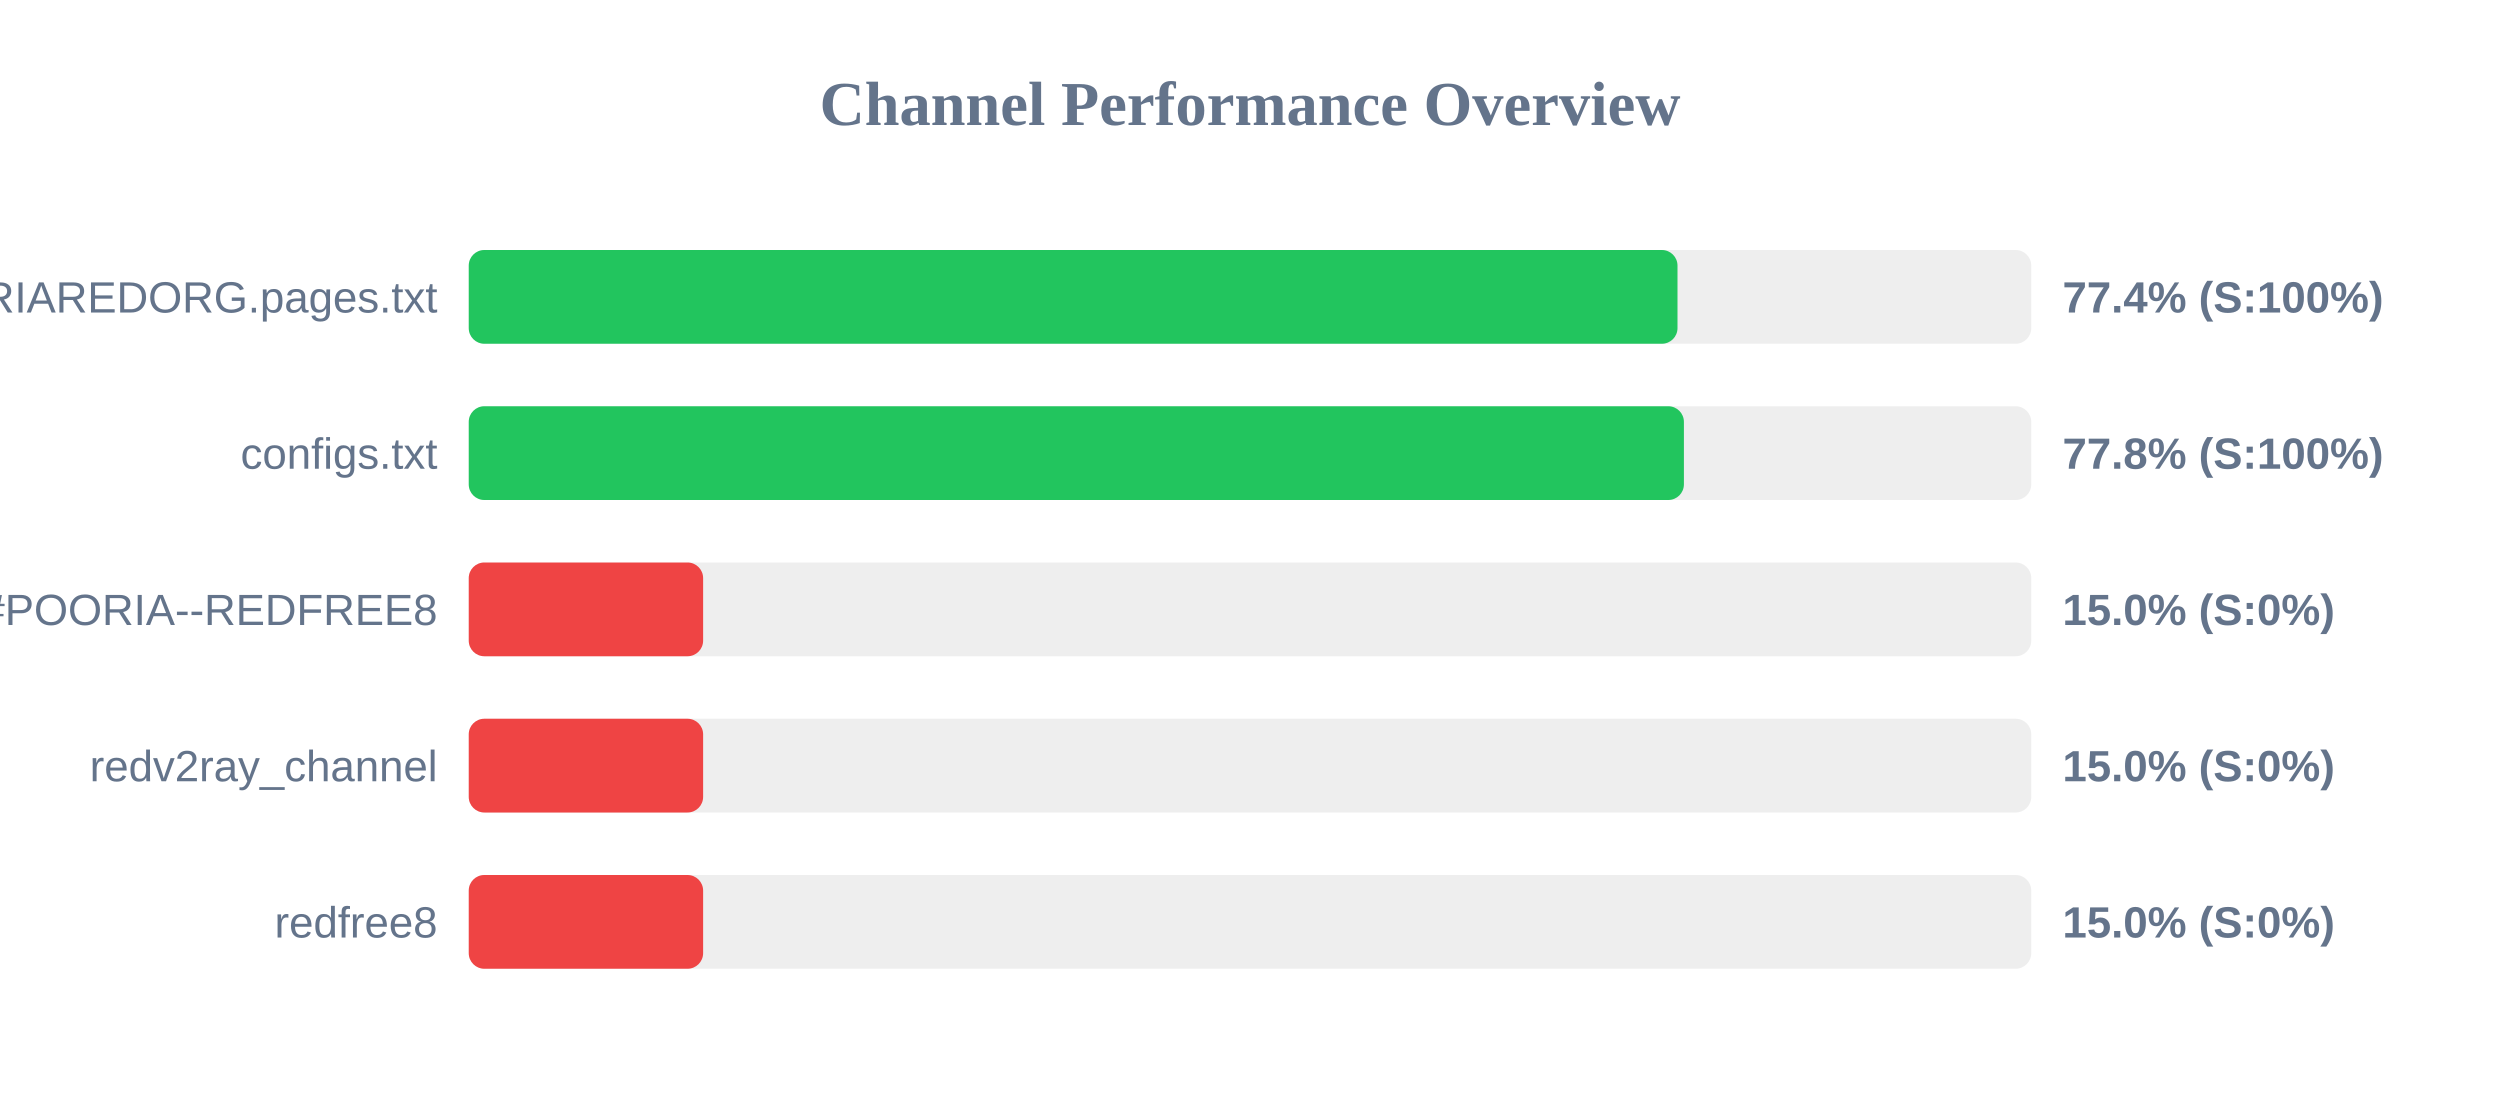
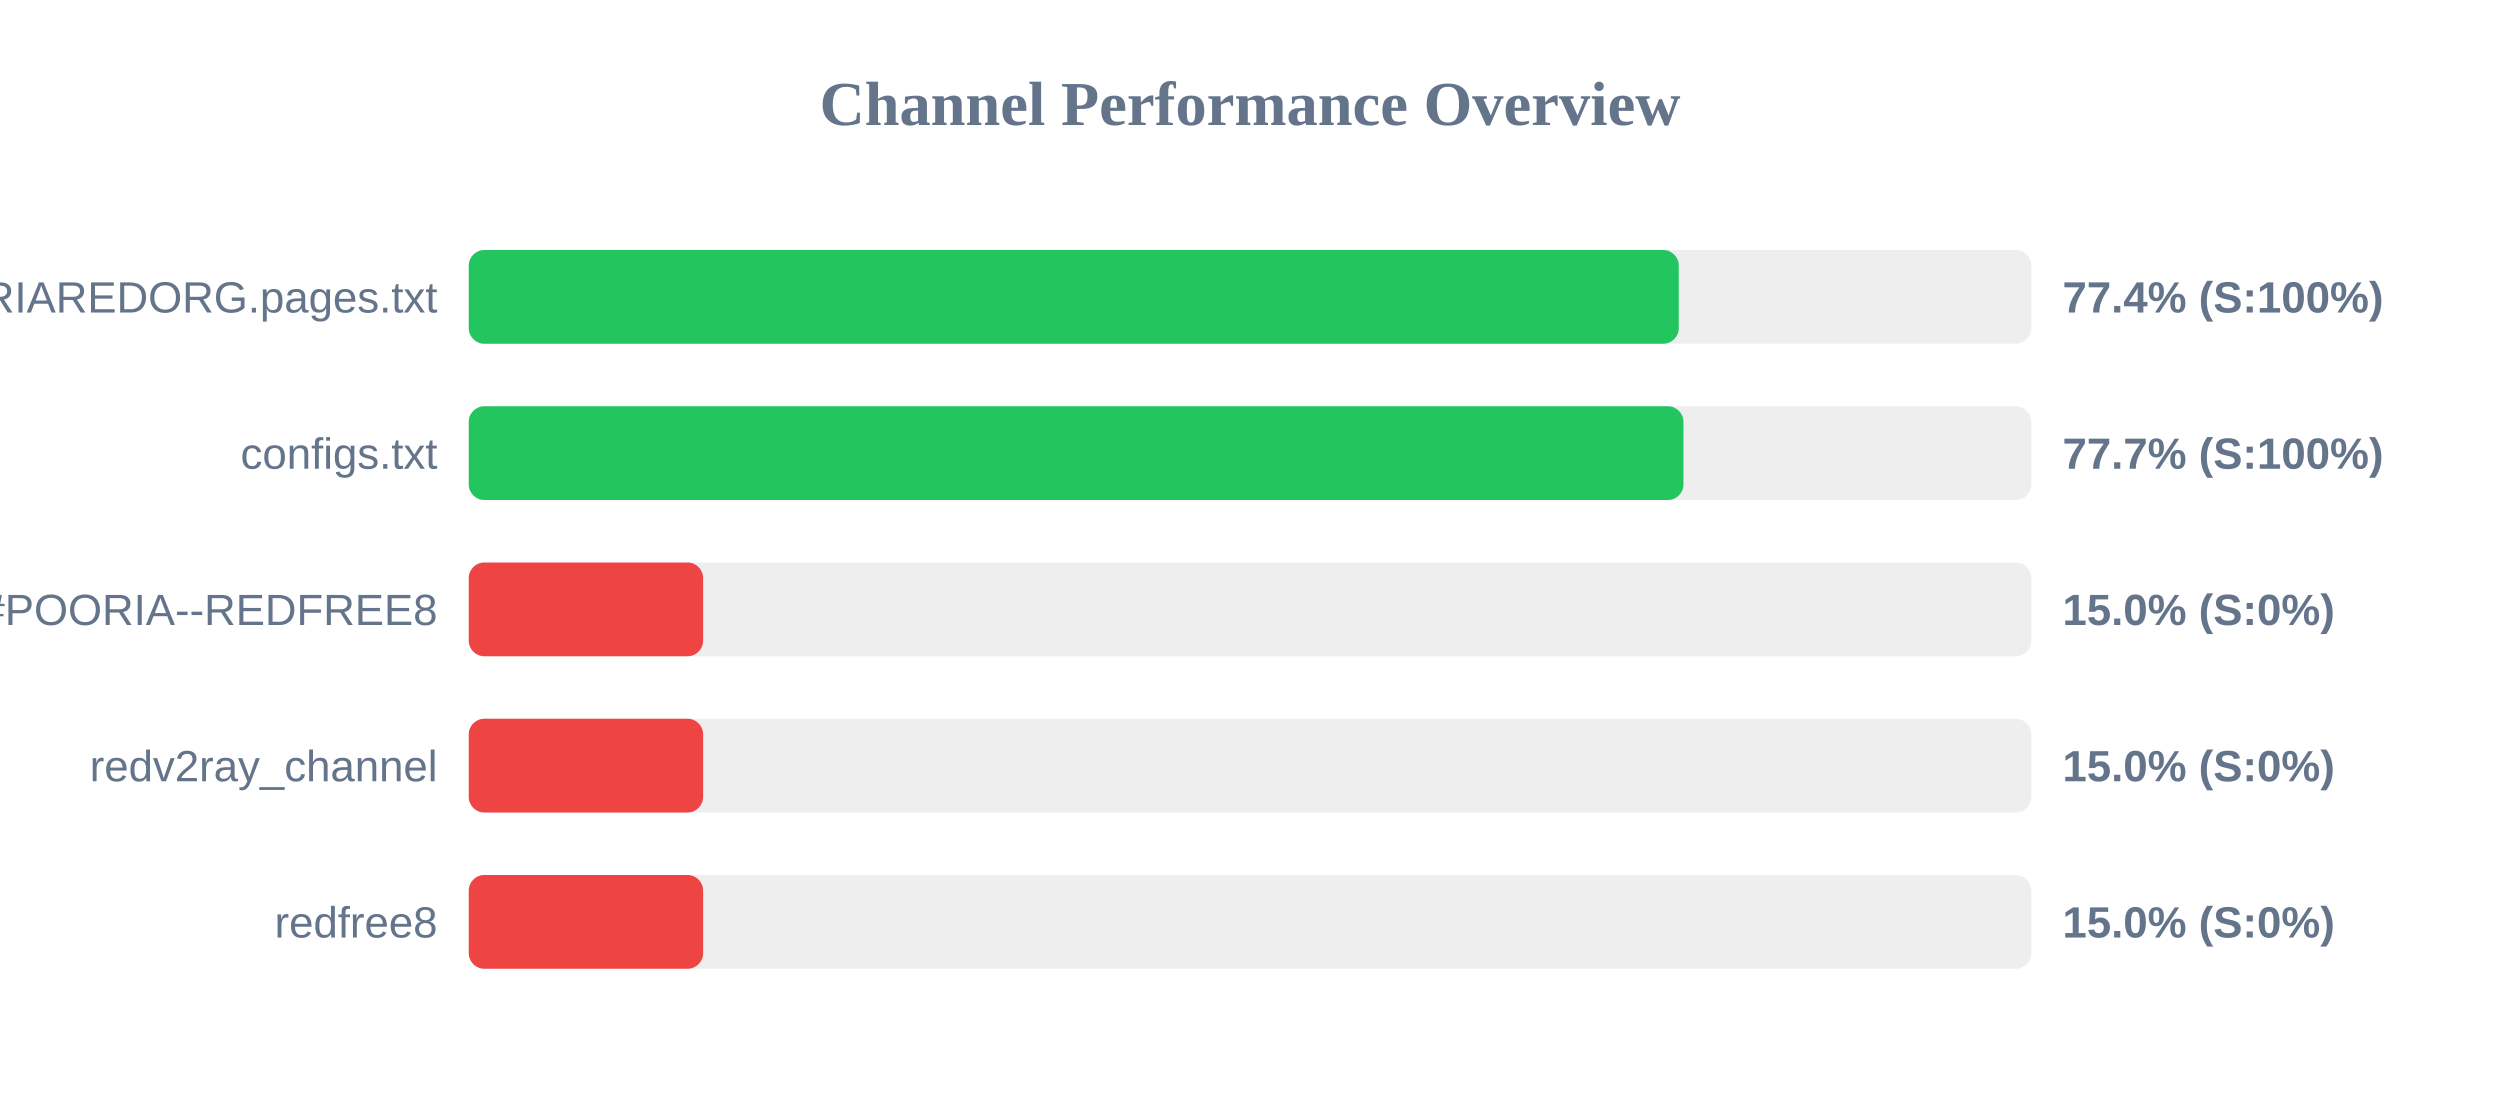
<svg xmlns="http://www.w3.org/2000/svg" width="800" height="350" version="1.1">
  <style>
        .row { font: 14px Arial; fill: #64748b; }
        .score { font: bold 14px Arial; fill: #64748b; }
    </style>
  <text x="400" y="40" text-anchor="middle" font-size="20px" font-weight="bold" fill="#64748b">Channel Performance Overview</text>
  <rect x="150" y="80" width="500" height="30" fill="#eee" rx="5" />
-   <rect x="150" y="80" width="386.8" height="30" fill="#22c55e" rx="5" />
+   <rect x="150" y="80" width="387.2" height="30" fill="#22c55e" rx="5" />
  <text x="140" y="100" text-anchor="end" class="row">POORIAREDORG.pages.txt</text>
  <text x="660" y="100" text-anchor="start" class="score">77.4% (S:100%)</text>
  <rect x="150" y="130" width="500" height="30" fill="#eee" rx="5" />
-   <rect x="150" y="130" width="388.85" height="30" fill="#22c55e" rx="5" />
+   <rect x="150" y="130" width="388.7" height="30" fill="#22c55e" rx="5" />
  <text x="140" y="150" text-anchor="end" class="row">configs.txt</text>
-   <text x="660" y="150" text-anchor="start" class="score">77.8% (S:100%)</text>
+   <text x="660" y="150" text-anchor="start" class="score">77.7% (S:100%)</text>
  <rect x="150" y="180" width="500" height="30" fill="#eee" rx="5" />
  <rect x="150" y="180" width="75.0" height="30" fill="#ef4444" rx="5" />
  <text x="140" y="200" text-anchor="end" class="row">POORIA--REDFREE8.txt#POORIA--REDFREE8</text>
  <text x="660" y="200" text-anchor="start" class="score">15.0% (S:0%)</text>
  <rect x="150" y="230" width="500" height="30" fill="#eee" rx="5" />
  <rect x="150" y="230" width="75.0" height="30" fill="#ef4444" rx="5" />
  <text x="140" y="250" text-anchor="end" class="row">redv2ray_channel</text>
  <text x="660" y="250" text-anchor="start" class="score">15.0% (S:0%)</text>
  <rect x="150" y="280" width="500" height="30" fill="#eee" rx="5" />
  <rect x="150" y="280" width="75.0" height="30" fill="#ef4444" rx="5" />
  <text x="140" y="300" text-anchor="end" class="row">redfree8</text>
  <text x="660" y="300" text-anchor="start" class="score">15.0% (S:0%)</text>
</svg>
